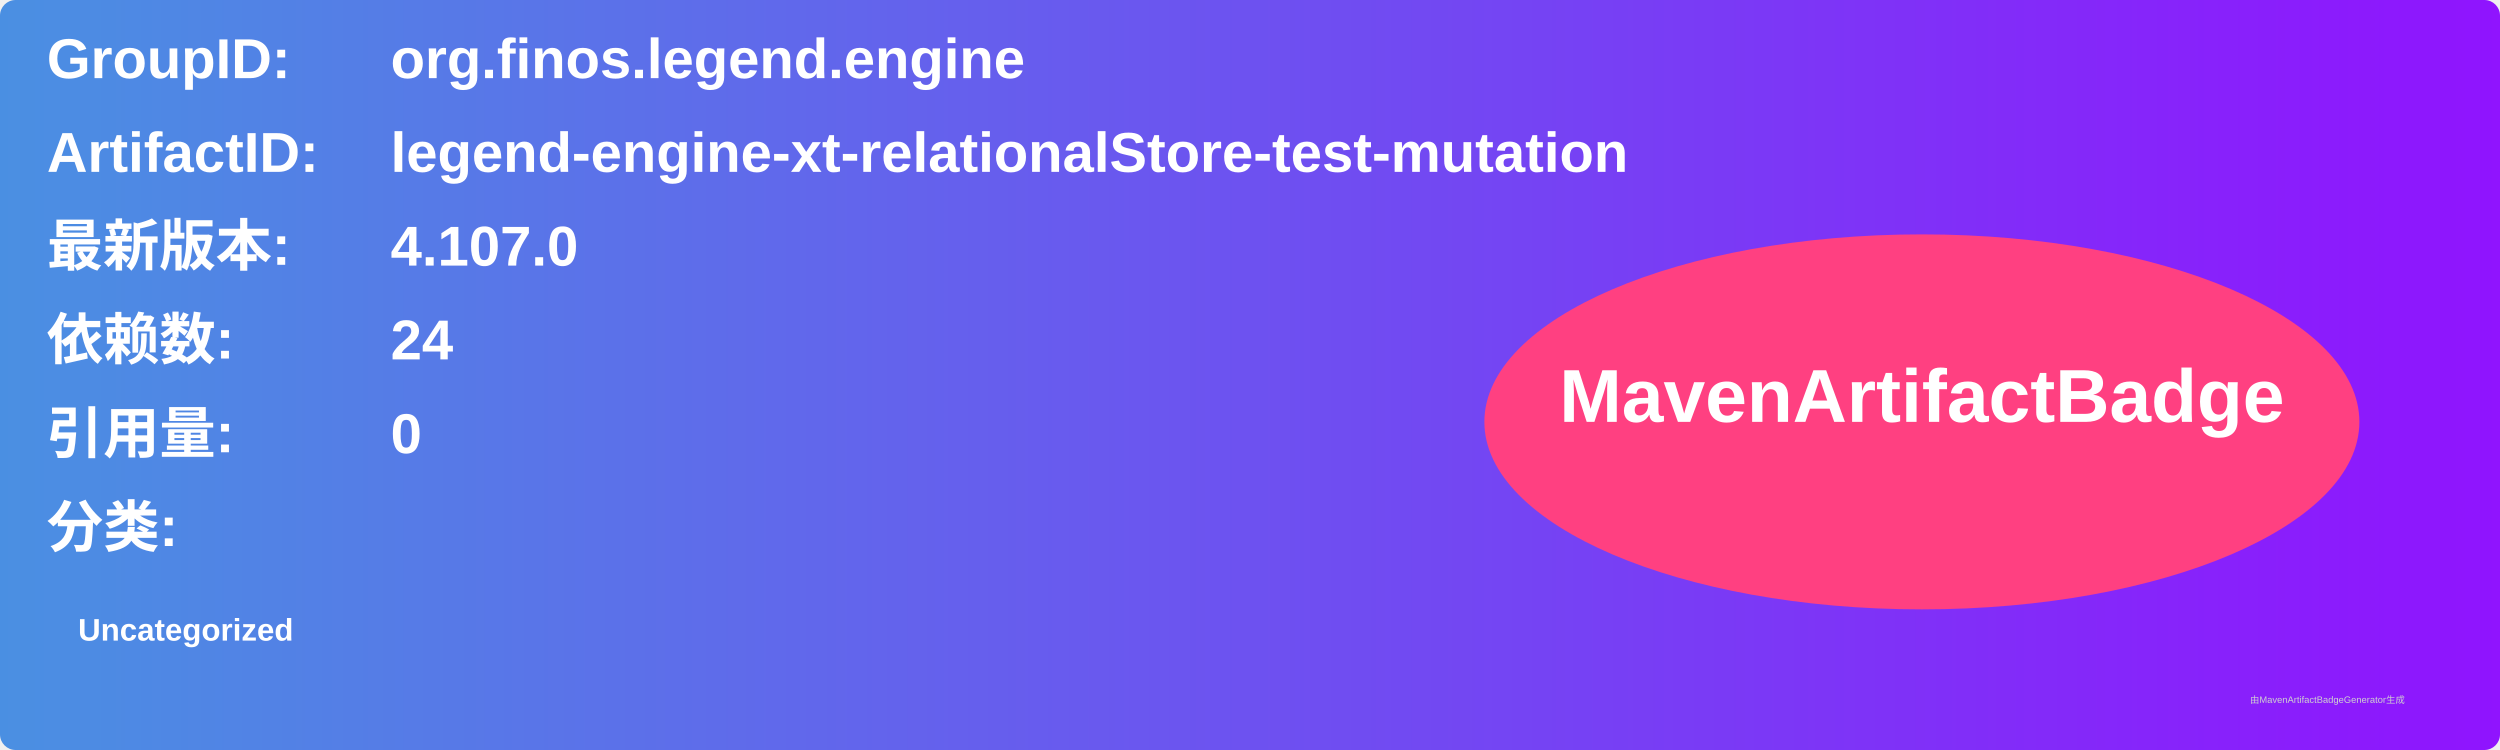
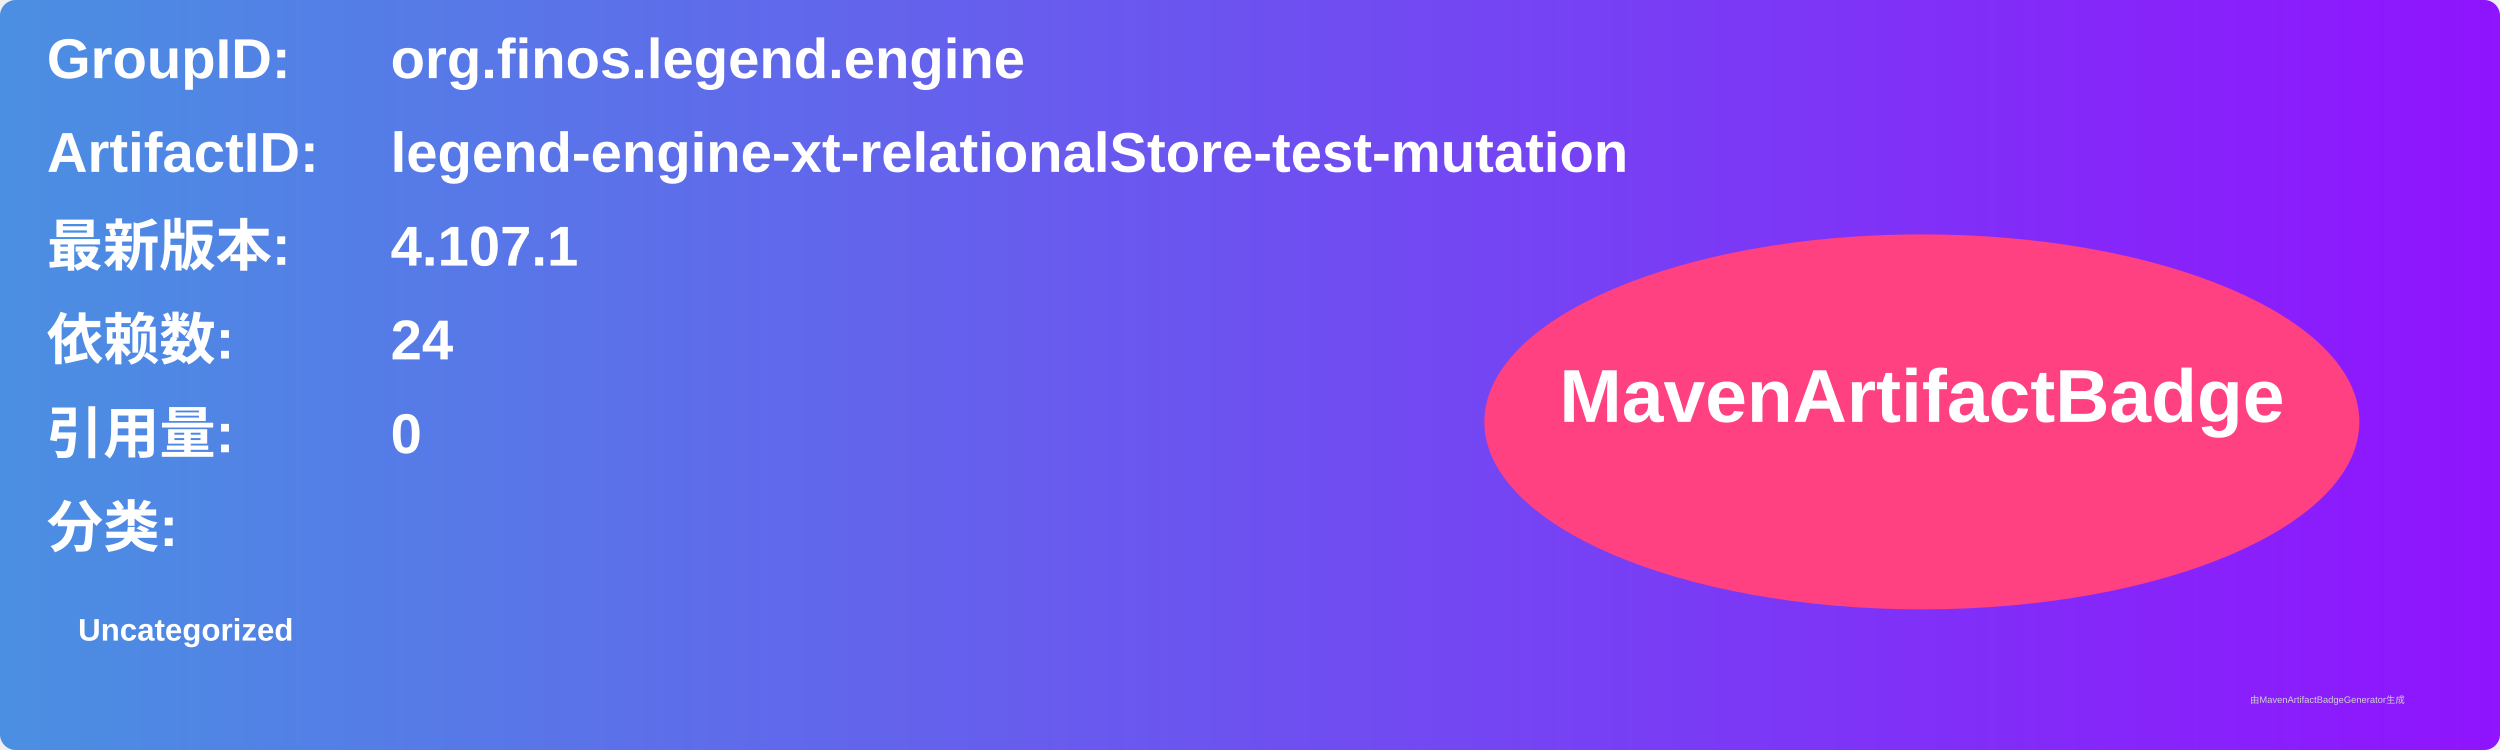
<svg xmlns="http://www.w3.org/2000/svg" width="800" height="240" viewBox="0 0 800 240">
  <linearGradient id="grad" x1="0%" y1="0%" x2="100%" y2="0%">
    <stop offset="0%" stop-color="#4a90e2" />
    <stop offset="100%" stop-color="#9013fe" />
  </linearGradient>
  <rect width="100%" height="100%" rx="5" ry="5" fill="url(#grad)" />
  <g transform="translate(15, 15)">
    <text x="0" y="10" font-family="Arial" font-size="18" fill="white" font-weight="bold" width="260">GroupID:</text>
    <text x="110" y="10" font-family="Arial" font-size="18" fill="white" font-weight="bold" width="460">org.finos.legend.engine</text>
    <text x="0" y="40" font-family="Arial" font-size="18" fill="white" font-weight="bold" width="260">ArtifactID:</text>
    <text x="110" y="40" font-family="Arial" font-size="18" fill="white" font-weight="bold" width="460">legend-engine-xt-relationalStore-test-mutation</text>
    <text x="0" y="70" font-family="Arial" font-size="18" fill="white" font-weight="bold">最新版本:</text>
    <text x="110" y="70" font-family="Arial" font-size="18" fill="white" font-weight="bold">
-       <tspan font-weight="bold">4.107.0</tspan>
+       <tspan font-weight="bold">4.107.1</tspan>
    </text>
    <text x="0" y="100" font-family="Arial" font-size="18" fill="white" font-weight="bold">依赖数: </text>
    <text x="110" y="100" font-family="Arial" font-size="18" fill="white">
      <tspan font-weight="bold">24</tspan>
    </text>
    <text x="0" y="130" font-family="Arial" font-size="18" fill="white" font-weight="bold">引用量: </text>
    <text x="110" y="130" font-family="Arial" font-size="18" fill="white">
      <tspan font-weight="bold">0</tspan>
    </text>
    <text x="0" y="160" font-family="Arial" font-size="18" fill="white" font-weight="bold">分类:</text>
    <text x="10" y="190" font-family="Arial" font-size="10" fill="white">
      <tspan font-weight="bold">Uncategorized</tspan>
    </text>
    <ellipse cx="600" cy="120" rx="140" ry="60" fill="#ff4081" />
    <text x="600" y="120" text-anchor="middle" font-family="Arial" font-size="24" fill="white" font-weight="bold">MavenArtifactBadge</text>
  </g>
  <text x="720" y="225" font-family="Arial" font-size="3" fill="#d0d0d0">由MavenArtifactBadgeGenerator生成</text>
</svg>
